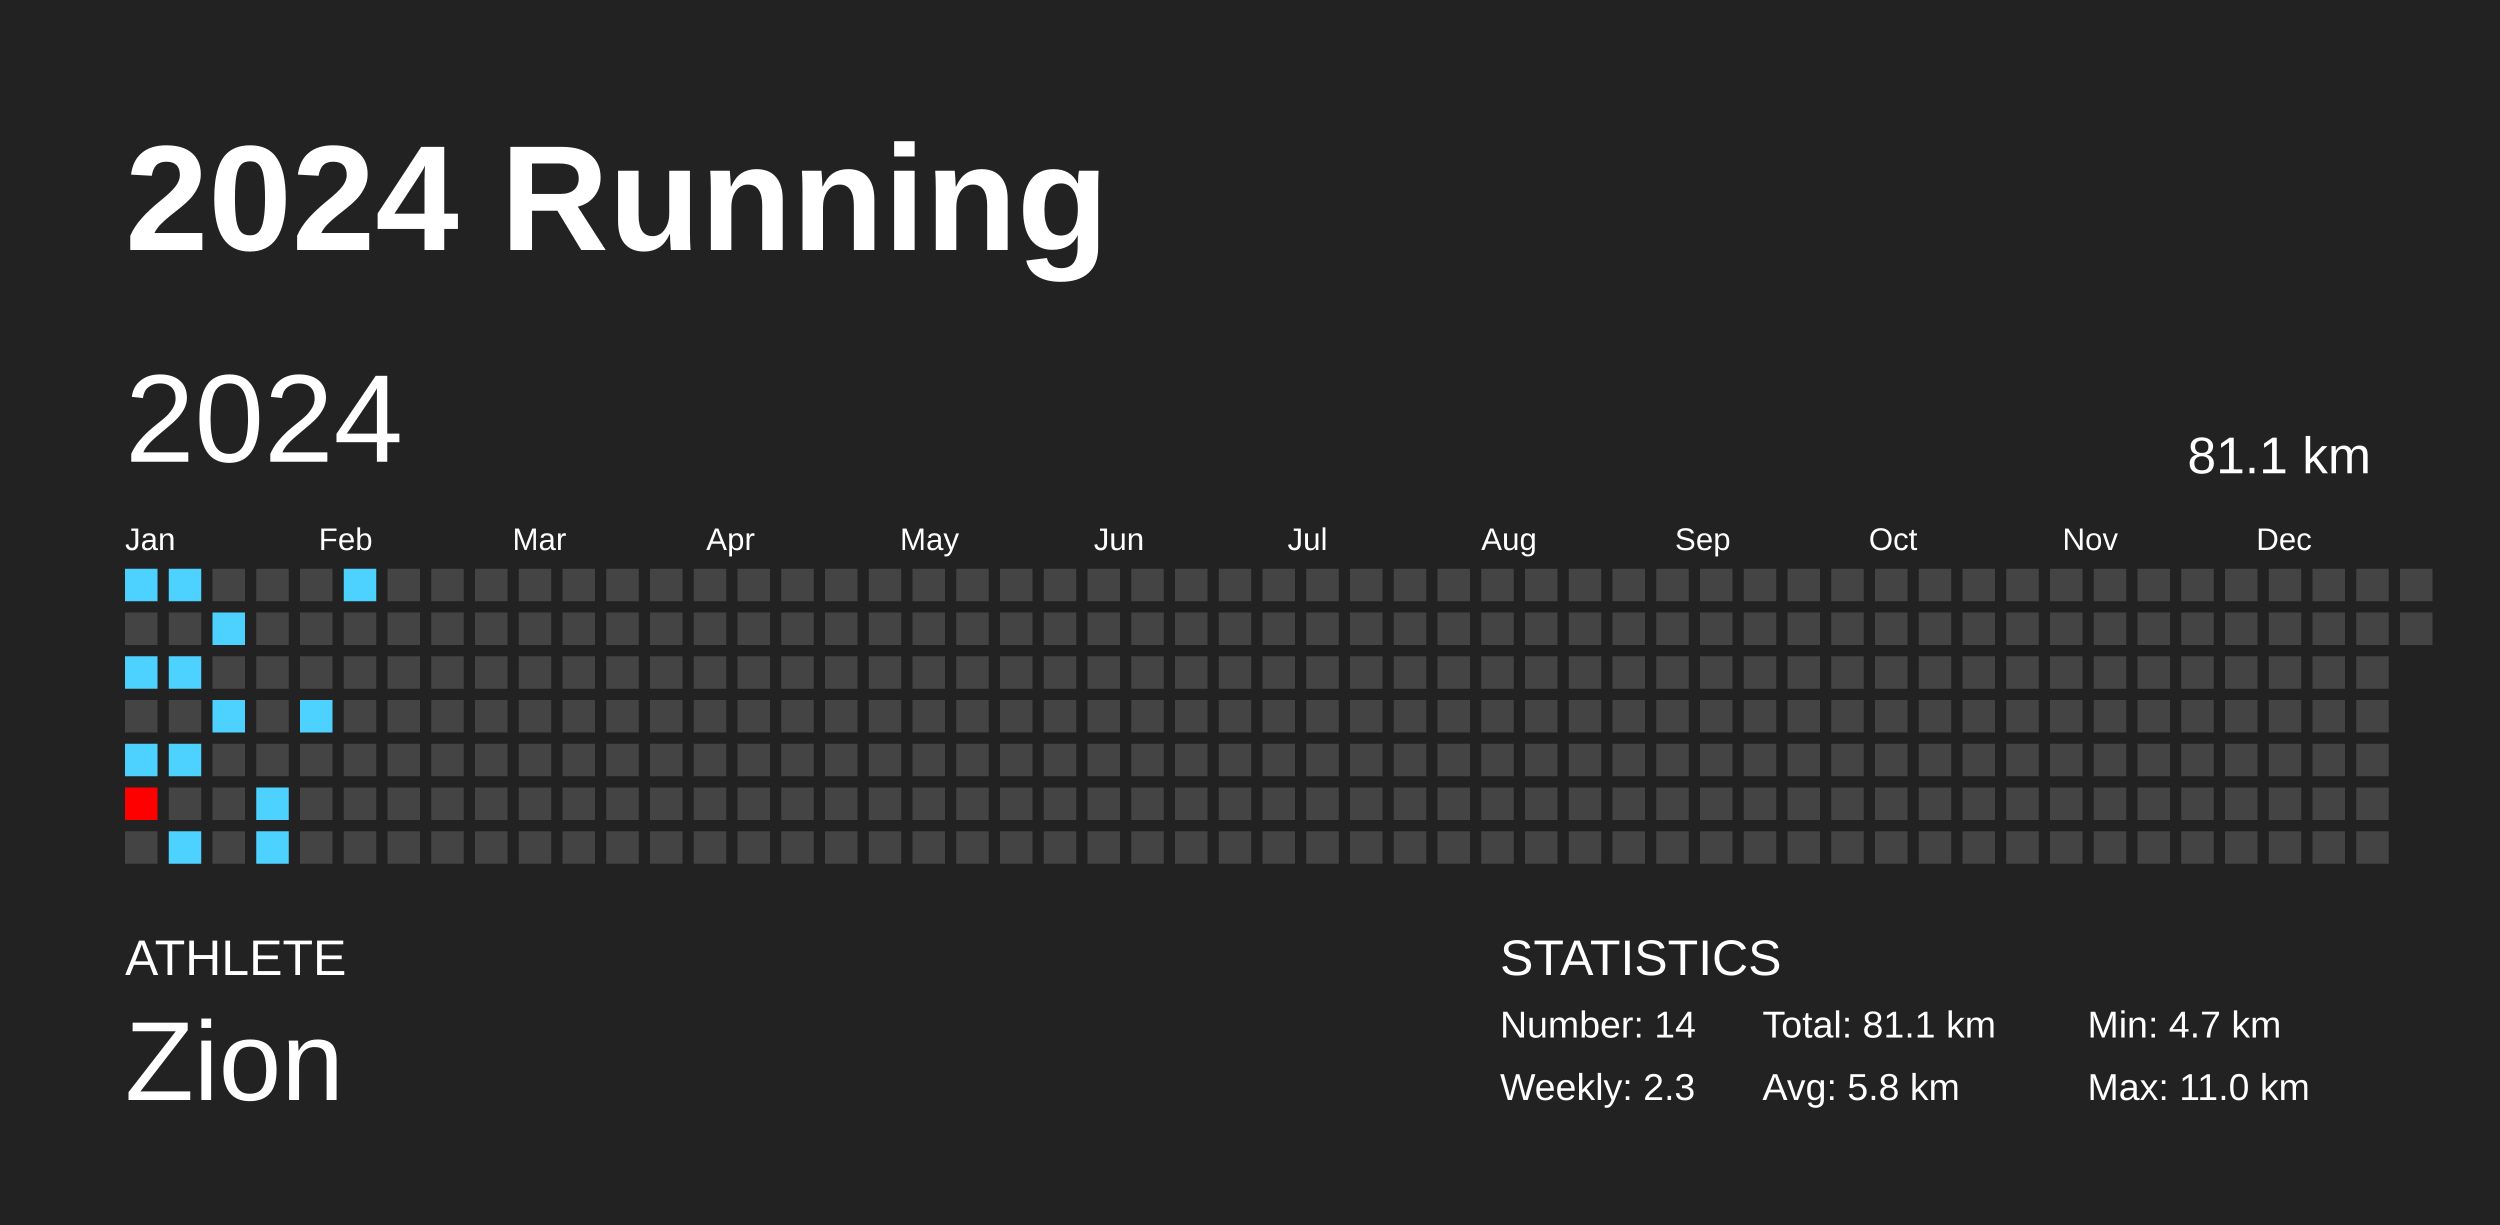
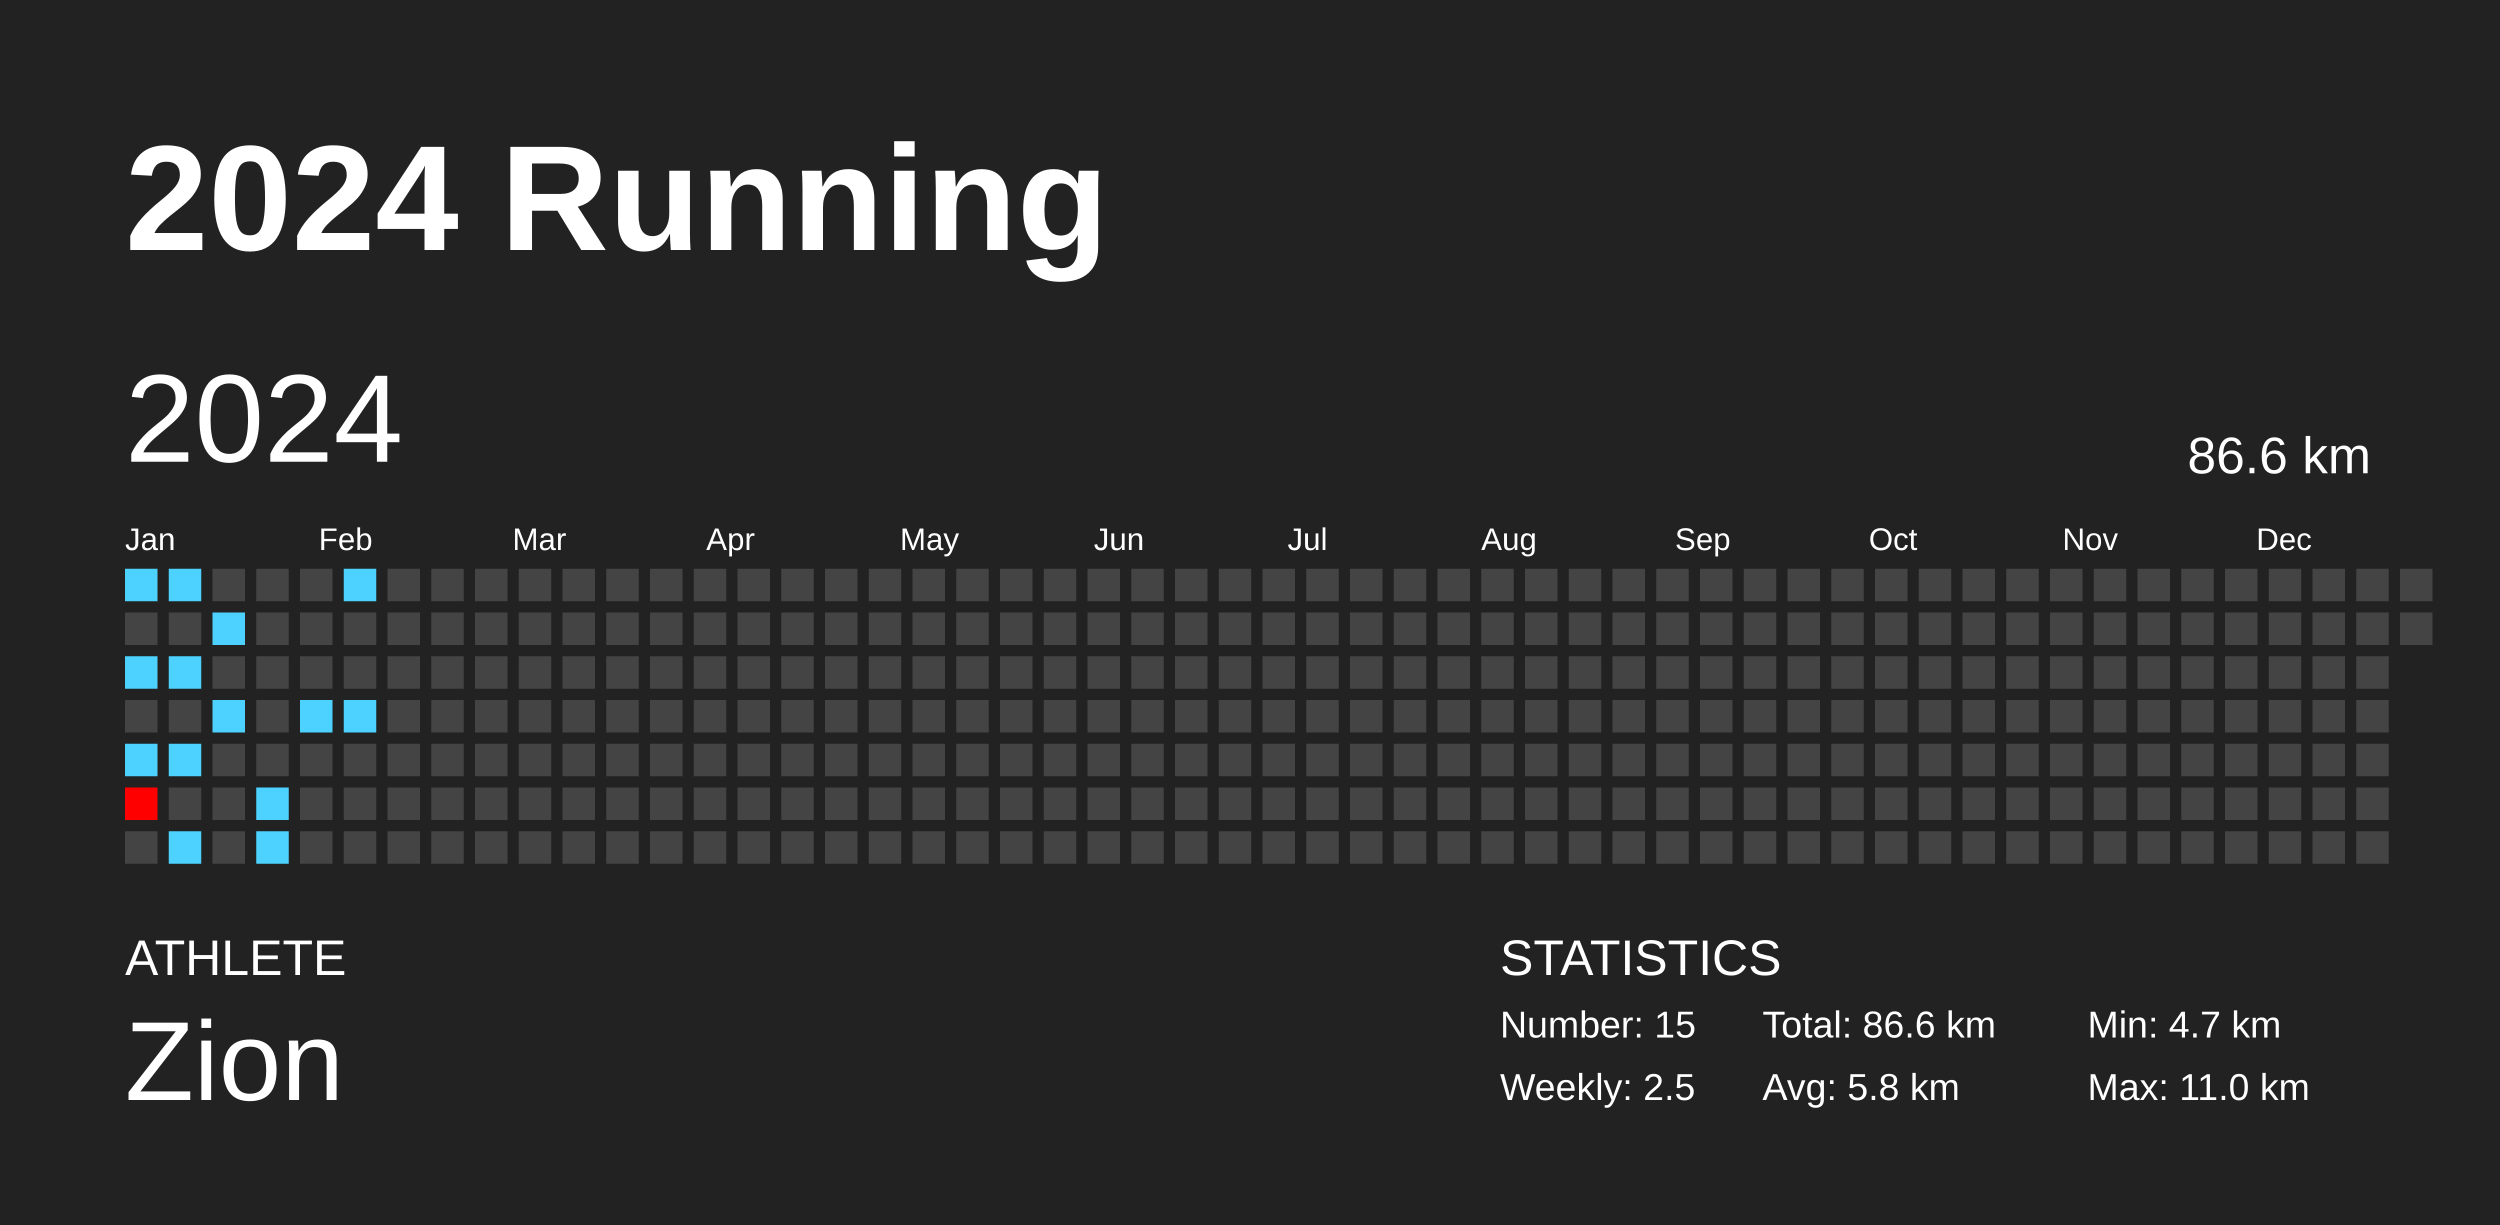
<svg xmlns="http://www.w3.org/2000/svg" baseProfile="full" height="98mm" version="1.1" viewBox="0,0,200,98" width="200mm">
  <defs />
  <rect fill="#222222" height="98" width="200" x="0" y="0" />
  <text fill="#FFFFFF" style="font-size:12px; font-family:Arial; font-weight:bold;" x="10" y="20">2024 Running</text>
  <text fill="#FFFFFF" style="font-size:4px; font-family:Arial" x="10" y="78">ATHLETE</text>
  <text fill="#FFFFFF" style="font-size:9px; font-family:Arial" x="10" y="88">Zion</text>
  <text fill="#FFFFFF" style="font-size:4px; font-family:Arial" x="120" y="78">STATISTICS</text>
-   <text fill="#FFFFFF" style="font-size:3px; font-family:Arial" x="120" y="83">Number: 14</text>
-   <text fill="#FFFFFF" style="font-size:3px; font-family:Arial" x="120" y="88">Weekly: 2.3</text>
-   <text fill="#FFFFFF" style="font-size:3px; font-family:Arial" x="141" y="83">Total: 81.1 km</text>
+   <text fill="#FFFFFF" style="font-size:3px; font-family:Arial" x="120" y="83">Number: 15</text>
+   <text fill="#FFFFFF" style="font-size:3px; font-family:Arial" x="120" y="88">Weekly: 2.5</text>
+   <text fill="#FFFFFF" style="font-size:3px; font-family:Arial" x="141" y="83">Total: 86.6 km</text>
  <text fill="#FFFFFF" style="font-size:3px; font-family:Arial" x="141" y="88">Avg: 5.8 km</text>
  <text fill="#FFFFFF" style="font-size:3px; font-family:Arial" x="167" y="83">Min: 4.7 km</text>
  <text fill="#FFFFFF" style="font-size:3px; font-family:Arial" x="167" y="88">Max: 11.0 km</text>
  <text dominant-baseline="hanging" fill="#FFFFFF" style="font-size:10.0px; font-family:Arial;" x="10" y="30">2024</text>
-   <text dominant-baseline="hanging" fill="#FFFFFF" style="font-size:4.125px; font-family:Arial;" x="175" y="35">81.1 km</text>
+   <text dominant-baseline="hanging" fill="#FFFFFF" style="font-size:4.125px; font-family:Arial;" x="175" y="35">86.6 km</text>
  <text fill="#FFFFFF" style="font-size:2.5px; font-family:Arial" x="10.0" y="44">Jan</text>
  <text fill="#FFFFFF" style="font-size:2.5px; font-family:Arial" x="25.5" y="44">Feb</text>
  <text fill="#FFFFFF" style="font-size:2.5px; font-family:Arial" x="41.0" y="44">Mar</text>
  <text fill="#FFFFFF" style="font-size:2.5px; font-family:Arial" x="56.5" y="44">Apr</text>
  <text fill="#FFFFFF" style="font-size:2.5px; font-family:Arial" x="72.0" y="44">May</text>
  <text fill="#FFFFFF" style="font-size:2.5px; font-family:Arial" x="87.5" y="44">Jun</text>
  <text fill="#FFFFFF" style="font-size:2.5px; font-family:Arial" x="103.0" y="44">Jul</text>
  <text fill="#FFFFFF" style="font-size:2.5px; font-family:Arial" x="118.5" y="44">Aug</text>
  <text fill="#FFFFFF" style="font-size:2.5px; font-family:Arial" x="134.0" y="44">Sep</text>
  <text fill="#FFFFFF" style="font-size:2.5px; font-family:Arial" x="149.5" y="44">Oct</text>
  <text fill="#FFFFFF" style="font-size:2.5px; font-family:Arial" x="165.0" y="44">Nov</text>
  <text fill="#FFFFFF" style="font-size:2.5px; font-family:Arial" x="180.5" y="44">Dec</text>
  <rect fill="#4dd2ff" height="2.6" width="2.6" x="10.0" y="45.5" />
  <rect fill="#444444" height="2.6" width="2.6" x="10.0" y="49.0" />
  <rect fill="#4dd2ff" height="2.6" width="2.6" x="10.0" y="52.5" />
  <rect fill="#444444" height="2.6" width="2.6" x="10.0" y="56.0" />
  <rect fill="#4dd2ff" height="2.6" width="2.6" x="10.0" y="59.5" />
  <rect fill="#ff0000" height="2.6" width="2.6" x="10.0" y="63.0" />
  <rect fill="#444444" height="2.6" width="2.6" x="10.0" y="66.5" />
  <rect fill="#4dd2ff" height="2.6" width="2.6" x="13.5" y="45.5" />
  <rect fill="#444444" height="2.6" width="2.6" x="13.5" y="49.0" />
  <rect fill="#4dd2ff" height="2.6" width="2.6" x="13.5" y="52.5" />
  <rect fill="#444444" height="2.6" width="2.6" x="13.5" y="56.0" />
  <rect fill="#4dd2ff" height="2.6" width="2.6" x="13.5" y="59.5" />
  <rect fill="#444444" height="2.6" width="2.6" x="13.5" y="63.0" />
  <rect fill="#4dd2ff" height="2.6" width="2.6" x="13.5" y="66.5" />
  <rect fill="#444444" height="2.6" width="2.6" x="17.0" y="45.5" />
  <rect fill="#4dd2ff" height="2.6" width="2.6" x="17.0" y="49.0" />
  <rect fill="#444444" height="2.6" width="2.6" x="17.0" y="52.5" />
  <rect fill="#4dd2ff" height="2.6" width="2.6" x="17.0" y="56.0" />
  <rect fill="#444444" height="2.6" width="2.6" x="17.0" y="59.5" />
  <rect fill="#444444" height="2.6" width="2.6" x="17.0" y="63.0" />
  <rect fill="#444444" height="2.6" width="2.6" x="17.0" y="66.5" />
  <rect fill="#444444" height="2.6" width="2.6" x="20.5" y="45.5" />
  <rect fill="#444444" height="2.6" width="2.6" x="20.5" y="49.0" />
  <rect fill="#444444" height="2.6" width="2.6" x="20.5" y="52.5" />
  <rect fill="#444444" height="2.6" width="2.6" x="20.5" y="56.0" />
  <rect fill="#444444" height="2.6" width="2.6" x="20.5" y="59.5" />
  <rect fill="#4dd2ff" height="2.6" width="2.6" x="20.5" y="63.0" />
  <rect fill="#4dd2ff" height="2.6" width="2.6" x="20.5" y="66.5" />
  <rect fill="#444444" height="2.6" width="2.6" x="24.0" y="45.5" />
  <rect fill="#444444" height="2.6" width="2.6" x="24.0" y="49.0" />
  <rect fill="#444444" height="2.6" width="2.6" x="24.0" y="52.5" />
  <rect fill="#4dd2ff" height="2.6" width="2.6" x="24.0" y="56.0" />
  <rect fill="#444444" height="2.6" width="2.6" x="24.0" y="59.5" />
  <rect fill="#444444" height="2.6" width="2.6" x="24.0" y="63.0" />
  <rect fill="#444444" height="2.6" width="2.6" x="24.0" y="66.5" />
  <rect fill="#4dd2ff" height="2.6" width="2.6" x="27.5" y="45.5" />
  <rect fill="#444444" height="2.6" width="2.6" x="27.5" y="49.0" />
  <rect fill="#444444" height="2.6" width="2.6" x="27.5" y="52.5" />
-   <rect fill="#444444" height="2.6" width="2.6" x="27.5" y="56.0" />
+   <rect fill="#4dd2ff" height="2.6" width="2.6" x="27.5" y="56.0" />
  <rect fill="#444444" height="2.6" width="2.6" x="27.5" y="59.5" />
  <rect fill="#444444" height="2.6" width="2.6" x="27.5" y="63.0" />
  <rect fill="#444444" height="2.6" width="2.6" x="27.5" y="66.5" />
  <rect fill="#444444" height="2.6" width="2.6" x="31.0" y="45.5" />
  <rect fill="#444444" height="2.6" width="2.6" x="31.0" y="49.0" />
  <rect fill="#444444" height="2.6" width="2.6" x="31.0" y="52.5" />
  <rect fill="#444444" height="2.6" width="2.6" x="31.0" y="56.0" />
  <rect fill="#444444" height="2.6" width="2.6" x="31.0" y="59.5" />
  <rect fill="#444444" height="2.6" width="2.6" x="31.0" y="63.0" />
  <rect fill="#444444" height="2.6" width="2.6" x="31.0" y="66.5" />
  <rect fill="#444444" height="2.6" width="2.6" x="34.5" y="45.5" />
  <rect fill="#444444" height="2.6" width="2.6" x="34.5" y="49.0" />
  <rect fill="#444444" height="2.6" width="2.6" x="34.5" y="52.5" />
  <rect fill="#444444" height="2.6" width="2.6" x="34.5" y="56.0" />
  <rect fill="#444444" height="2.6" width="2.6" x="34.5" y="59.5" />
  <rect fill="#444444" height="2.6" width="2.6" x="34.5" y="63.0" />
  <rect fill="#444444" height="2.6" width="2.6" x="34.5" y="66.5" />
  <rect fill="#444444" height="2.6" width="2.6" x="38.0" y="45.5" />
  <rect fill="#444444" height="2.6" width="2.6" x="38.0" y="49.0" />
  <rect fill="#444444" height="2.6" width="2.6" x="38.0" y="52.5" />
  <rect fill="#444444" height="2.6" width="2.6" x="38.0" y="56.0" />
  <rect fill="#444444" height="2.6" width="2.6" x="38.0" y="59.5" />
  <rect fill="#444444" height="2.6" width="2.6" x="38.0" y="63.0" />
  <rect fill="#444444" height="2.6" width="2.6" x="38.0" y="66.5" />
  <rect fill="#444444" height="2.6" width="2.6" x="41.5" y="45.5" />
  <rect fill="#444444" height="2.6" width="2.6" x="41.5" y="49.0" />
  <rect fill="#444444" height="2.6" width="2.6" x="41.5" y="52.5" />
  <rect fill="#444444" height="2.6" width="2.6" x="41.5" y="56.0" />
  <rect fill="#444444" height="2.6" width="2.6" x="41.5" y="59.5" />
  <rect fill="#444444" height="2.6" width="2.6" x="41.5" y="63.0" />
  <rect fill="#444444" height="2.6" width="2.6" x="41.5" y="66.5" />
  <rect fill="#444444" height="2.6" width="2.6" x="45.0" y="45.5" />
  <rect fill="#444444" height="2.6" width="2.6" x="45.0" y="49.0" />
  <rect fill="#444444" height="2.6" width="2.6" x="45.0" y="52.5" />
  <rect fill="#444444" height="2.6" width="2.6" x="45.0" y="56.0" />
  <rect fill="#444444" height="2.6" width="2.6" x="45.0" y="59.5" />
  <rect fill="#444444" height="2.6" width="2.6" x="45.0" y="63.0" />
  <rect fill="#444444" height="2.6" width="2.6" x="45.0" y="66.5" />
  <rect fill="#444444" height="2.6" width="2.6" x="48.5" y="45.5" />
  <rect fill="#444444" height="2.6" width="2.6" x="48.5" y="49.0" />
  <rect fill="#444444" height="2.6" width="2.6" x="48.5" y="52.5" />
  <rect fill="#444444" height="2.6" width="2.6" x="48.5" y="56.0" />
  <rect fill="#444444" height="2.6" width="2.6" x="48.5" y="59.5" />
  <rect fill="#444444" height="2.6" width="2.6" x="48.5" y="63.0" />
  <rect fill="#444444" height="2.6" width="2.6" x="48.5" y="66.5" />
  <rect fill="#444444" height="2.6" width="2.6" x="52.0" y="45.5" />
  <rect fill="#444444" height="2.6" width="2.6" x="52.0" y="49.0" />
  <rect fill="#444444" height="2.6" width="2.6" x="52.0" y="52.5" />
  <rect fill="#444444" height="2.6" width="2.6" x="52.0" y="56.0" />
  <rect fill="#444444" height="2.6" width="2.6" x="52.0" y="59.5" />
  <rect fill="#444444" height="2.6" width="2.6" x="52.0" y="63.0" />
  <rect fill="#444444" height="2.6" width="2.6" x="52.0" y="66.5" />
  <rect fill="#444444" height="2.6" width="2.6" x="55.5" y="45.5" />
  <rect fill="#444444" height="2.6" width="2.6" x="55.5" y="49.0" />
  <rect fill="#444444" height="2.6" width="2.6" x="55.5" y="52.5" />
  <rect fill="#444444" height="2.6" width="2.6" x="55.5" y="56.0" />
  <rect fill="#444444" height="2.6" width="2.6" x="55.5" y="59.5" />
  <rect fill="#444444" height="2.6" width="2.6" x="55.5" y="63.0" />
  <rect fill="#444444" height="2.6" width="2.6" x="55.5" y="66.5" />
  <rect fill="#444444" height="2.6" width="2.6" x="59.0" y="45.5" />
  <rect fill="#444444" height="2.6" width="2.6" x="59.0" y="49.0" />
  <rect fill="#444444" height="2.6" width="2.6" x="59.0" y="52.5" />
  <rect fill="#444444" height="2.6" width="2.6" x="59.0" y="56.0" />
  <rect fill="#444444" height="2.6" width="2.6" x="59.0" y="59.5" />
  <rect fill="#444444" height="2.6" width="2.6" x="59.0" y="63.0" />
  <rect fill="#444444" height="2.6" width="2.6" x="59.0" y="66.5" />
  <rect fill="#444444" height="2.6" width="2.6" x="62.5" y="45.5" />
  <rect fill="#444444" height="2.6" width="2.6" x="62.5" y="49.0" />
  <rect fill="#444444" height="2.6" width="2.6" x="62.5" y="52.5" />
  <rect fill="#444444" height="2.6" width="2.6" x="62.5" y="56.0" />
  <rect fill="#444444" height="2.6" width="2.6" x="62.5" y="59.5" />
  <rect fill="#444444" height="2.6" width="2.6" x="62.5" y="63.0" />
  <rect fill="#444444" height="2.6" width="2.6" x="62.5" y="66.5" />
  <rect fill="#444444" height="2.6" width="2.6" x="66.0" y="45.5" />
  <rect fill="#444444" height="2.6" width="2.6" x="66.0" y="49.0" />
  <rect fill="#444444" height="2.6" width="2.6" x="66.0" y="52.5" />
  <rect fill="#444444" height="2.6" width="2.6" x="66.0" y="56.0" />
  <rect fill="#444444" height="2.6" width="2.6" x="66.0" y="59.5" />
  <rect fill="#444444" height="2.6" width="2.6" x="66.0" y="63.0" />
  <rect fill="#444444" height="2.6" width="2.6" x="66.0" y="66.5" />
  <rect fill="#444444" height="2.6" width="2.6" x="69.5" y="45.5" />
  <rect fill="#444444" height="2.6" width="2.6" x="69.5" y="49.0" />
  <rect fill="#444444" height="2.6" width="2.6" x="69.5" y="52.5" />
  <rect fill="#444444" height="2.6" width="2.6" x="69.5" y="56.0" />
  <rect fill="#444444" height="2.6" width="2.6" x="69.5" y="59.5" />
  <rect fill="#444444" height="2.6" width="2.6" x="69.5" y="63.0" />
  <rect fill="#444444" height="2.6" width="2.6" x="69.5" y="66.5" />
  <rect fill="#444444" height="2.6" width="2.6" x="73.0" y="45.5" />
  <rect fill="#444444" height="2.6" width="2.6" x="73.0" y="49.0" />
  <rect fill="#444444" height="2.6" width="2.6" x="73.0" y="52.5" />
  <rect fill="#444444" height="2.6" width="2.6" x="73.0" y="56.0" />
  <rect fill="#444444" height="2.6" width="2.6" x="73.0" y="59.5" />
  <rect fill="#444444" height="2.6" width="2.6" x="73.0" y="63.0" />
  <rect fill="#444444" height="2.6" width="2.6" x="73.0" y="66.5" />
  <rect fill="#444444" height="2.6" width="2.6" x="76.5" y="45.5" />
  <rect fill="#444444" height="2.6" width="2.6" x="76.5" y="49.0" />
  <rect fill="#444444" height="2.6" width="2.6" x="76.5" y="52.5" />
  <rect fill="#444444" height="2.6" width="2.6" x="76.5" y="56.0" />
  <rect fill="#444444" height="2.6" width="2.6" x="76.5" y="59.5" />
  <rect fill="#444444" height="2.6" width="2.6" x="76.5" y="63.0" />
  <rect fill="#444444" height="2.6" width="2.6" x="76.5" y="66.5" />
  <rect fill="#444444" height="2.6" width="2.6" x="80.0" y="45.5" />
  <rect fill="#444444" height="2.6" width="2.6" x="80.0" y="49.0" />
  <rect fill="#444444" height="2.6" width="2.6" x="80.0" y="52.5" />
  <rect fill="#444444" height="2.6" width="2.6" x="80.0" y="56.0" />
  <rect fill="#444444" height="2.6" width="2.6" x="80.0" y="59.5" />
  <rect fill="#444444" height="2.6" width="2.6" x="80.0" y="63.0" />
  <rect fill="#444444" height="2.6" width="2.6" x="80.0" y="66.5" />
  <rect fill="#444444" height="2.6" width="2.6" x="83.5" y="45.5" />
  <rect fill="#444444" height="2.6" width="2.6" x="83.5" y="49.0" />
  <rect fill="#444444" height="2.6" width="2.6" x="83.5" y="52.5" />
  <rect fill="#444444" height="2.6" width="2.6" x="83.5" y="56.0" />
  <rect fill="#444444" height="2.6" width="2.6" x="83.5" y="59.5" />
  <rect fill="#444444" height="2.6" width="2.6" x="83.5" y="63.0" />
  <rect fill="#444444" height="2.6" width="2.6" x="83.5" y="66.5" />
  <rect fill="#444444" height="2.6" width="2.6" x="87.0" y="45.5" />
  <rect fill="#444444" height="2.6" width="2.6" x="87.0" y="49.0" />
  <rect fill="#444444" height="2.6" width="2.6" x="87.0" y="52.5" />
  <rect fill="#444444" height="2.6" width="2.6" x="87.0" y="56.0" />
  <rect fill="#444444" height="2.6" width="2.6" x="87.0" y="59.5" />
  <rect fill="#444444" height="2.6" width="2.6" x="87.0" y="63.0" />
  <rect fill="#444444" height="2.6" width="2.6" x="87.0" y="66.5" />
  <rect fill="#444444" height="2.6" width="2.6" x="90.5" y="45.5" />
  <rect fill="#444444" height="2.6" width="2.6" x="90.5" y="49.0" />
  <rect fill="#444444" height="2.6" width="2.6" x="90.5" y="52.5" />
  <rect fill="#444444" height="2.6" width="2.6" x="90.5" y="56.0" />
  <rect fill="#444444" height="2.6" width="2.6" x="90.5" y="59.5" />
  <rect fill="#444444" height="2.6" width="2.6" x="90.5" y="63.0" />
  <rect fill="#444444" height="2.6" width="2.6" x="90.5" y="66.5" />
  <rect fill="#444444" height="2.6" width="2.6" x="94.0" y="45.5" />
  <rect fill="#444444" height="2.6" width="2.6" x="94.0" y="49.0" />
  <rect fill="#444444" height="2.6" width="2.6" x="94.0" y="52.5" />
  <rect fill="#444444" height="2.6" width="2.6" x="94.0" y="56.0" />
  <rect fill="#444444" height="2.6" width="2.6" x="94.0" y="59.5" />
  <rect fill="#444444" height="2.6" width="2.6" x="94.0" y="63.0" />
  <rect fill="#444444" height="2.6" width="2.6" x="94.0" y="66.5" />
  <rect fill="#444444" height="2.6" width="2.6" x="97.5" y="45.5" />
  <rect fill="#444444" height="2.6" width="2.6" x="97.5" y="49.0" />
  <rect fill="#444444" height="2.6" width="2.6" x="97.5" y="52.5" />
  <rect fill="#444444" height="2.6" width="2.6" x="97.5" y="56.0" />
  <rect fill="#444444" height="2.6" width="2.6" x="97.5" y="59.5" />
  <rect fill="#444444" height="2.6" width="2.6" x="97.5" y="63.0" />
  <rect fill="#444444" height="2.6" width="2.6" x="97.5" y="66.5" />
  <rect fill="#444444" height="2.6" width="2.6" x="101.0" y="45.5" />
  <rect fill="#444444" height="2.6" width="2.6" x="101.0" y="49.0" />
  <rect fill="#444444" height="2.6" width="2.6" x="101.0" y="52.5" />
  <rect fill="#444444" height="2.6" width="2.6" x="101.0" y="56.0" />
  <rect fill="#444444" height="2.6" width="2.6" x="101.0" y="59.5" />
  <rect fill="#444444" height="2.6" width="2.6" x="101.0" y="63.0" />
  <rect fill="#444444" height="2.6" width="2.6" x="101.0" y="66.5" />
  <rect fill="#444444" height="2.6" width="2.6" x="104.5" y="45.5" />
  <rect fill="#444444" height="2.6" width="2.6" x="104.5" y="49.0" />
  <rect fill="#444444" height="2.6" width="2.6" x="104.5" y="52.5" />
  <rect fill="#444444" height="2.6" width="2.6" x="104.5" y="56.0" />
  <rect fill="#444444" height="2.6" width="2.6" x="104.5" y="59.5" />
  <rect fill="#444444" height="2.6" width="2.6" x="104.5" y="63.0" />
  <rect fill="#444444" height="2.6" width="2.6" x="104.5" y="66.5" />
  <rect fill="#444444" height="2.6" width="2.6" x="108.0" y="45.5" />
  <rect fill="#444444" height="2.6" width="2.6" x="108.0" y="49.0" />
  <rect fill="#444444" height="2.6" width="2.6" x="108.0" y="52.5" />
  <rect fill="#444444" height="2.6" width="2.6" x="108.0" y="56.0" />
  <rect fill="#444444" height="2.6" width="2.6" x="108.0" y="59.5" />
  <rect fill="#444444" height="2.6" width="2.6" x="108.0" y="63.0" />
  <rect fill="#444444" height="2.6" width="2.6" x="108.0" y="66.5" />
  <rect fill="#444444" height="2.6" width="2.6" x="111.5" y="45.5" />
  <rect fill="#444444" height="2.6" width="2.6" x="111.5" y="49.0" />
  <rect fill="#444444" height="2.6" width="2.6" x="111.5" y="52.5" />
  <rect fill="#444444" height="2.6" width="2.6" x="111.5" y="56.0" />
  <rect fill="#444444" height="2.6" width="2.6" x="111.5" y="59.5" />
  <rect fill="#444444" height="2.6" width="2.6" x="111.5" y="63.0" />
  <rect fill="#444444" height="2.6" width="2.6" x="111.5" y="66.5" />
  <rect fill="#444444" height="2.6" width="2.6" x="115.0" y="45.5" />
  <rect fill="#444444" height="2.6" width="2.6" x="115.0" y="49.0" />
  <rect fill="#444444" height="2.6" width="2.6" x="115.0" y="52.5" />
  <rect fill="#444444" height="2.6" width="2.6" x="115.0" y="56.0" />
  <rect fill="#444444" height="2.6" width="2.6" x="115.0" y="59.5" />
  <rect fill="#444444" height="2.6" width="2.6" x="115.0" y="63.0" />
  <rect fill="#444444" height="2.6" width="2.6" x="115.0" y="66.5" />
  <rect fill="#444444" height="2.6" width="2.6" x="118.5" y="45.5" />
  <rect fill="#444444" height="2.6" width="2.6" x="118.5" y="49.0" />
  <rect fill="#444444" height="2.6" width="2.6" x="118.5" y="52.5" />
  <rect fill="#444444" height="2.6" width="2.6" x="118.5" y="56.0" />
  <rect fill="#444444" height="2.6" width="2.6" x="118.5" y="59.5" />
  <rect fill="#444444" height="2.6" width="2.6" x="118.5" y="63.0" />
  <rect fill="#444444" height="2.6" width="2.6" x="118.5" y="66.5" />
  <rect fill="#444444" height="2.6" width="2.6" x="122.0" y="45.5" />
  <rect fill="#444444" height="2.6" width="2.6" x="122.0" y="49.0" />
  <rect fill="#444444" height="2.6" width="2.6" x="122.0" y="52.5" />
  <rect fill="#444444" height="2.6" width="2.6" x="122.0" y="56.0" />
  <rect fill="#444444" height="2.6" width="2.6" x="122.0" y="59.5" />
  <rect fill="#444444" height="2.6" width="2.6" x="122.0" y="63.0" />
  <rect fill="#444444" height="2.6" width="2.6" x="122.0" y="66.5" />
  <rect fill="#444444" height="2.6" width="2.6" x="125.5" y="45.5" />
  <rect fill="#444444" height="2.6" width="2.6" x="125.5" y="49.0" />
  <rect fill="#444444" height="2.6" width="2.6" x="125.5" y="52.5" />
  <rect fill="#444444" height="2.6" width="2.6" x="125.5" y="56.0" />
  <rect fill="#444444" height="2.6" width="2.6" x="125.5" y="59.5" />
  <rect fill="#444444" height="2.6" width="2.6" x="125.5" y="63.0" />
  <rect fill="#444444" height="2.6" width="2.6" x="125.5" y="66.5" />
  <rect fill="#444444" height="2.6" width="2.6" x="129.0" y="45.5" />
  <rect fill="#444444" height="2.6" width="2.6" x="129.0" y="49.0" />
  <rect fill="#444444" height="2.6" width="2.6" x="129.0" y="52.5" />
  <rect fill="#444444" height="2.6" width="2.6" x="129.0" y="56.0" />
  <rect fill="#444444" height="2.6" width="2.6" x="129.0" y="59.5" />
  <rect fill="#444444" height="2.6" width="2.6" x="129.0" y="63.0" />
  <rect fill="#444444" height="2.6" width="2.6" x="129.0" y="66.5" />
  <rect fill="#444444" height="2.6" width="2.6" x="132.5" y="45.5" />
  <rect fill="#444444" height="2.6" width="2.6" x="132.5" y="49.0" />
  <rect fill="#444444" height="2.6" width="2.6" x="132.5" y="52.5" />
  <rect fill="#444444" height="2.6" width="2.6" x="132.5" y="56.0" />
  <rect fill="#444444" height="2.6" width="2.6" x="132.5" y="59.5" />
  <rect fill="#444444" height="2.6" width="2.6" x="132.5" y="63.0" />
  <rect fill="#444444" height="2.6" width="2.6" x="132.5" y="66.5" />
  <rect fill="#444444" height="2.6" width="2.6" x="136.0" y="45.5" />
  <rect fill="#444444" height="2.6" width="2.6" x="136.0" y="49.0" />
  <rect fill="#444444" height="2.6" width="2.6" x="136.0" y="52.5" />
  <rect fill="#444444" height="2.6" width="2.6" x="136.0" y="56.0" />
  <rect fill="#444444" height="2.6" width="2.6" x="136.0" y="59.5" />
  <rect fill="#444444" height="2.6" width="2.6" x="136.0" y="63.0" />
  <rect fill="#444444" height="2.6" width="2.6" x="136.0" y="66.5" />
  <rect fill="#444444" height="2.6" width="2.6" x="139.5" y="45.5" />
  <rect fill="#444444" height="2.6" width="2.6" x="139.5" y="49.0" />
  <rect fill="#444444" height="2.6" width="2.6" x="139.5" y="52.5" />
  <rect fill="#444444" height="2.6" width="2.6" x="139.5" y="56.0" />
  <rect fill="#444444" height="2.6" width="2.6" x="139.5" y="59.5" />
  <rect fill="#444444" height="2.6" width="2.6" x="139.5" y="63.0" />
  <rect fill="#444444" height="2.6" width="2.6" x="139.5" y="66.5" />
  <rect fill="#444444" height="2.6" width="2.6" x="143.0" y="45.5" />
  <rect fill="#444444" height="2.6" width="2.6" x="143.0" y="49.0" />
  <rect fill="#444444" height="2.6" width="2.6" x="143.0" y="52.5" />
  <rect fill="#444444" height="2.6" width="2.6" x="143.0" y="56.0" />
  <rect fill="#444444" height="2.6" width="2.6" x="143.0" y="59.5" />
  <rect fill="#444444" height="2.6" width="2.6" x="143.0" y="63.0" />
  <rect fill="#444444" height="2.6" width="2.6" x="143.0" y="66.5" />
  <rect fill="#444444" height="2.6" width="2.6" x="146.5" y="45.5" />
  <rect fill="#444444" height="2.6" width="2.6" x="146.5" y="49.0" />
  <rect fill="#444444" height="2.6" width="2.6" x="146.5" y="52.5" />
  <rect fill="#444444" height="2.6" width="2.6" x="146.5" y="56.0" />
  <rect fill="#444444" height="2.6" width="2.6" x="146.5" y="59.5" />
  <rect fill="#444444" height="2.6" width="2.6" x="146.5" y="63.0" />
  <rect fill="#444444" height="2.6" width="2.6" x="146.5" y="66.5" />
  <rect fill="#444444" height="2.6" width="2.6" x="150.0" y="45.5" />
  <rect fill="#444444" height="2.6" width="2.6" x="150.0" y="49.0" />
  <rect fill="#444444" height="2.6" width="2.6" x="150.0" y="52.5" />
  <rect fill="#444444" height="2.6" width="2.6" x="150.0" y="56.0" />
  <rect fill="#444444" height="2.6" width="2.6" x="150.0" y="59.5" />
  <rect fill="#444444" height="2.6" width="2.6" x="150.0" y="63.0" />
  <rect fill="#444444" height="2.6" width="2.6" x="150.0" y="66.5" />
  <rect fill="#444444" height="2.6" width="2.6" x="153.5" y="45.5" />
  <rect fill="#444444" height="2.6" width="2.6" x="153.5" y="49.0" />
  <rect fill="#444444" height="2.6" width="2.6" x="153.5" y="52.5" />
  <rect fill="#444444" height="2.6" width="2.6" x="153.5" y="56.0" />
  <rect fill="#444444" height="2.6" width="2.6" x="153.5" y="59.5" />
  <rect fill="#444444" height="2.6" width="2.6" x="153.5" y="63.0" />
  <rect fill="#444444" height="2.6" width="2.6" x="153.5" y="66.5" />
  <rect fill="#444444" height="2.6" width="2.6" x="157.0" y="45.5" />
  <rect fill="#444444" height="2.6" width="2.6" x="157.0" y="49.0" />
  <rect fill="#444444" height="2.6" width="2.6" x="157.0" y="52.5" />
  <rect fill="#444444" height="2.6" width="2.6" x="157.0" y="56.0" />
  <rect fill="#444444" height="2.6" width="2.6" x="157.0" y="59.5" />
  <rect fill="#444444" height="2.6" width="2.6" x="157.0" y="63.0" />
  <rect fill="#444444" height="2.6" width="2.6" x="157.0" y="66.5" />
  <rect fill="#444444" height="2.6" width="2.6" x="160.5" y="45.5" />
  <rect fill="#444444" height="2.6" width="2.6" x="160.5" y="49.0" />
  <rect fill="#444444" height="2.6" width="2.6" x="160.5" y="52.5" />
  <rect fill="#444444" height="2.6" width="2.6" x="160.5" y="56.0" />
  <rect fill="#444444" height="2.6" width="2.6" x="160.5" y="59.5" />
  <rect fill="#444444" height="2.6" width="2.6" x="160.5" y="63.0" />
  <rect fill="#444444" height="2.6" width="2.6" x="160.5" y="66.5" />
  <rect fill="#444444" height="2.6" width="2.6" x="164.0" y="45.5" />
  <rect fill="#444444" height="2.6" width="2.6" x="164.0" y="49.0" />
  <rect fill="#444444" height="2.6" width="2.6" x="164.0" y="52.5" />
  <rect fill="#444444" height="2.6" width="2.6" x="164.0" y="56.0" />
  <rect fill="#444444" height="2.6" width="2.6" x="164.0" y="59.5" />
  <rect fill="#444444" height="2.6" width="2.6" x="164.0" y="63.0" />
  <rect fill="#444444" height="2.6" width="2.6" x="164.0" y="66.5" />
  <rect fill="#444444" height="2.6" width="2.6" x="167.5" y="45.5" />
  <rect fill="#444444" height="2.6" width="2.6" x="167.5" y="49.0" />
  <rect fill="#444444" height="2.6" width="2.6" x="167.5" y="52.5" />
  <rect fill="#444444" height="2.6" width="2.6" x="167.5" y="56.0" />
  <rect fill="#444444" height="2.6" width="2.6" x="167.5" y="59.5" />
  <rect fill="#444444" height="2.6" width="2.6" x="167.5" y="63.0" />
  <rect fill="#444444" height="2.6" width="2.6" x="167.5" y="66.5" />
  <rect fill="#444444" height="2.6" width="2.6" x="171.0" y="45.5" />
  <rect fill="#444444" height="2.6" width="2.6" x="171.0" y="49.0" />
  <rect fill="#444444" height="2.6" width="2.6" x="171.0" y="52.5" />
  <rect fill="#444444" height="2.6" width="2.6" x="171.0" y="56.0" />
  <rect fill="#444444" height="2.6" width="2.6" x="171.0" y="59.5" />
  <rect fill="#444444" height="2.6" width="2.6" x="171.0" y="63.0" />
  <rect fill="#444444" height="2.6" width="2.6" x="171.0" y="66.5" />
  <rect fill="#444444" height="2.6" width="2.6" x="174.5" y="45.5" />
  <rect fill="#444444" height="2.6" width="2.6" x="174.5" y="49.0" />
  <rect fill="#444444" height="2.6" width="2.6" x="174.5" y="52.5" />
  <rect fill="#444444" height="2.6" width="2.6" x="174.5" y="56.0" />
  <rect fill="#444444" height="2.6" width="2.6" x="174.5" y="59.5" />
  <rect fill="#444444" height="2.6" width="2.6" x="174.5" y="63.0" />
  <rect fill="#444444" height="2.6" width="2.6" x="174.5" y="66.5" />
  <rect fill="#444444" height="2.6" width="2.6" x="178.0" y="45.5" />
  <rect fill="#444444" height="2.6" width="2.6" x="178.0" y="49.0" />
  <rect fill="#444444" height="2.6" width="2.6" x="178.0" y="52.5" />
  <rect fill="#444444" height="2.6" width="2.6" x="178.0" y="56.0" />
  <rect fill="#444444" height="2.6" width="2.6" x="178.0" y="59.5" />
  <rect fill="#444444" height="2.6" width="2.6" x="178.0" y="63.0" />
  <rect fill="#444444" height="2.6" width="2.6" x="178.0" y="66.5" />
  <rect fill="#444444" height="2.6" width="2.6" x="181.5" y="45.5" />
  <rect fill="#444444" height="2.6" width="2.6" x="181.5" y="49.0" />
  <rect fill="#444444" height="2.6" width="2.6" x="181.5" y="52.5" />
  <rect fill="#444444" height="2.6" width="2.6" x="181.5" y="56.0" />
  <rect fill="#444444" height="2.6" width="2.6" x="181.5" y="59.5" />
  <rect fill="#444444" height="2.6" width="2.6" x="181.5" y="63.0" />
  <rect fill="#444444" height="2.6" width="2.6" x="181.5" y="66.5" />
  <rect fill="#444444" height="2.6" width="2.6" x="185.0" y="45.5" />
  <rect fill="#444444" height="2.6" width="2.6" x="185.0" y="49.0" />
  <rect fill="#444444" height="2.6" width="2.6" x="185.0" y="52.5" />
  <rect fill="#444444" height="2.6" width="2.6" x="185.0" y="56.0" />
  <rect fill="#444444" height="2.6" width="2.6" x="185.0" y="59.5" />
  <rect fill="#444444" height="2.6" width="2.6" x="185.0" y="63.0" />
  <rect fill="#444444" height="2.6" width="2.6" x="185.0" y="66.5" />
  <rect fill="#444444" height="2.6" width="2.6" x="188.5" y="45.5" />
  <rect fill="#444444" height="2.6" width="2.6" x="188.5" y="49.0" />
  <rect fill="#444444" height="2.6" width="2.6" x="188.5" y="52.5" />
  <rect fill="#444444" height="2.6" width="2.6" x="188.5" y="56.0" />
  <rect fill="#444444" height="2.6" width="2.6" x="188.5" y="59.5" />
  <rect fill="#444444" height="2.6" width="2.6" x="188.5" y="63.0" />
  <rect fill="#444444" height="2.6" width="2.6" x="188.5" y="66.5" />
  <rect fill="#444444" height="2.6" width="2.6" x="192.0" y="45.5" />
  <rect fill="#444444" height="2.6" width="2.6" x="192.0" y="49.0" />
</svg>
